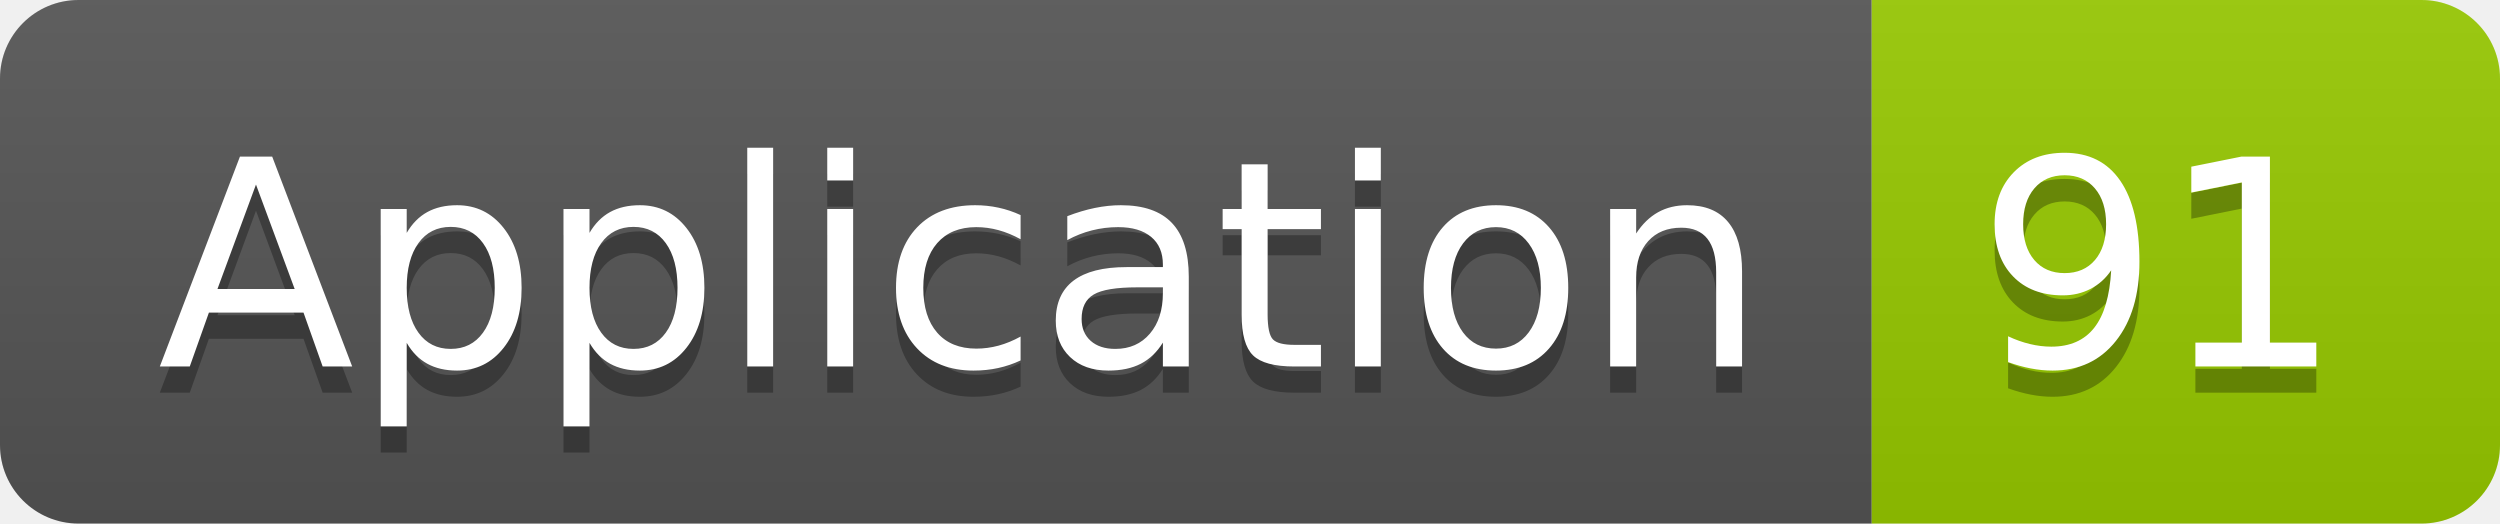
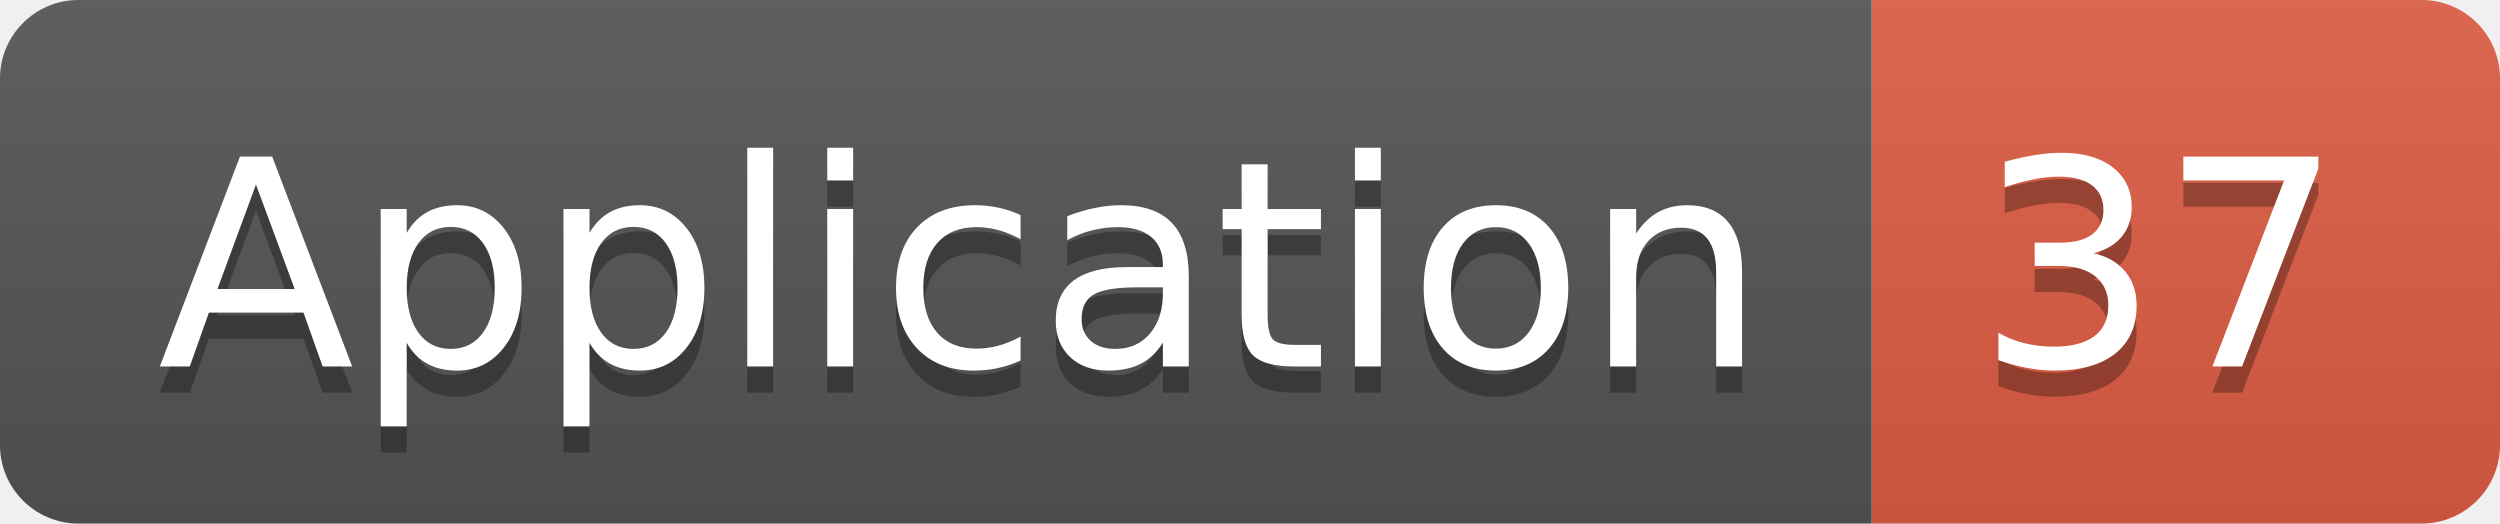
<svg xmlns="http://www.w3.org/2000/svg" width="95.5" height="20">
  <linearGradient id="smooth" x2="0" y2="100%">
    <stop offset="0" stop-color="#bbb" stop-opacity=".1" />
    <stop offset="1" stop-opacity=".1" />
  </linearGradient>
  <clipPath id="round">
    <rect width="95.5" height="20" rx="3" fill="#fff" />
  </clipPath>
  <g clip-path="url(#round)">
    <rect width="71.5" height="20" fill="#555" />
-     <rect x="71.5" width="24.0" height="20" fill="#97CA00" />
+     <rect x="71.5" width="24.0" height="20" fill="#e05d44" />
    <rect width="95.5" height="20" fill="url(#smooth)" />
  </g>
  <g fill="#fff" text-anchor="middle" font-family="DejaVu Sans,Verdana,Geneva,sans-serif" font-size="110">
    <text x="367.5" y="150" fill="#010101" fill-opacity=".3" transform="scale(0.1)" textLength="615.0" lengthAdjust="spacing">Application</text>
    <text x="367.5" y="140" transform="scale(0.1)" textLength="615.0" lengthAdjust="spacing">Application</text>
-     <text x="825.0" y="150" fill="#010101" fill-opacity=".3" transform="scale(0.1)" textLength="140.0" lengthAdjust="spacing">91</text>
-     <text x="825.0" y="140" transform="scale(0.1)" textLength="140.0" lengthAdjust="spacing">91</text>
+     <text x="825.0" y="150" fill="#010101" fill-opacity=".3" transform="scale(0.1)" textLength="140.0" lengthAdjust="spacing">37</text>
+     <text x="825.0" y="140" transform="scale(0.1)" textLength="140.0" lengthAdjust="spacing">37</text>
  </g>
</svg>
